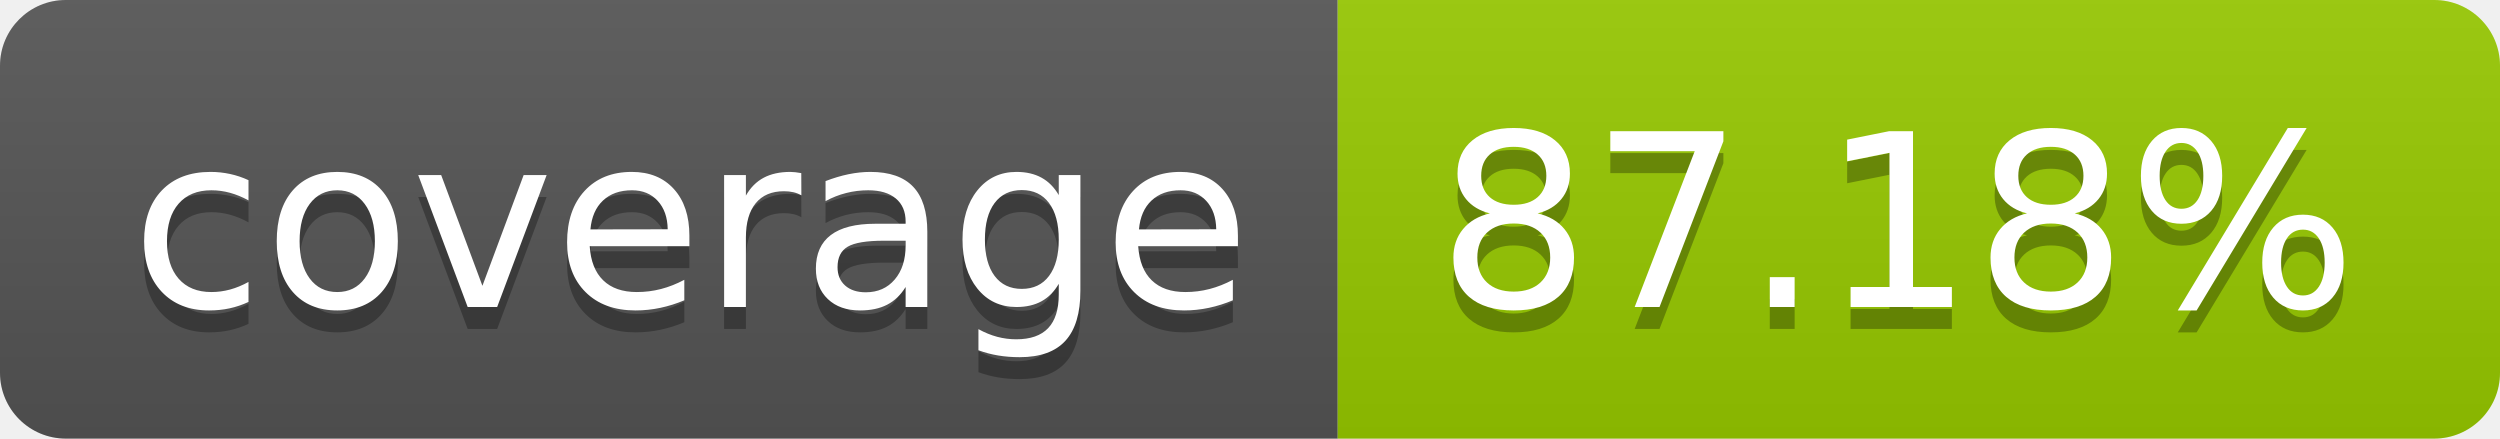
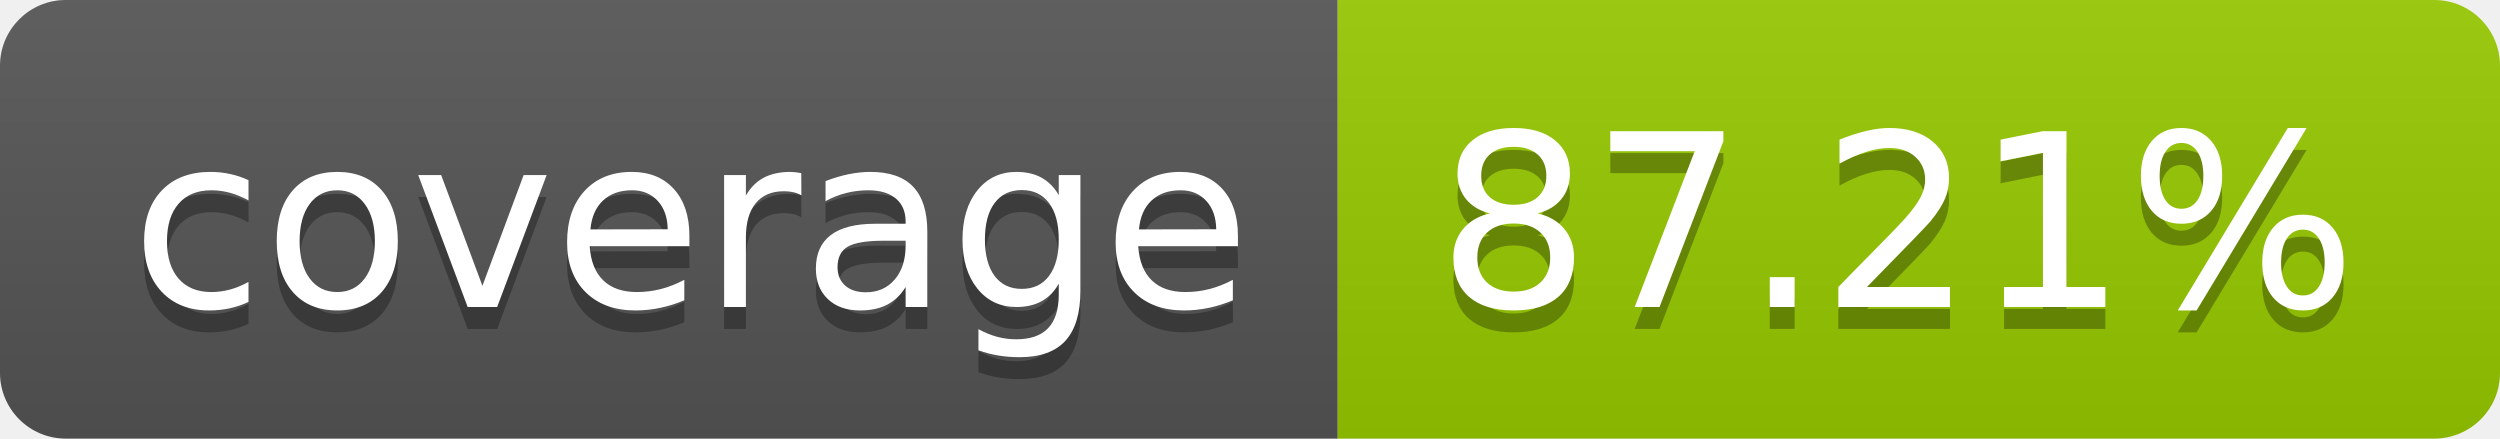
- <svg xmlns="http://www.w3.org/2000/svg" width="114" height="20" role="img" aria-label="coverage: 87.18%">
+ <svg xmlns="http://www.w3.org/2000/svg" width="114" height="20" role="img" aria-label="coverage: 87.21%">
  <linearGradient id="s" x2="0" y2="100%">
    <stop offset="0" stop-color="#bbb" stop-opacity=".1" />
    <stop offset="1" stop-opacity=".1" />
  </linearGradient>
  <clipPath id="r">
    <rect width="114" height="20" rx="3" fill="#fff" />
  </clipPath>
  <g clip-path="url(#r)">
    <rect width="61" height="20" fill="#555" />
    <rect x="61" width="53" height="20" fill="#97ca00" />
    <rect width="114" height="20" fill="url(#s)" />
  </g>
  <g fill="#fff" text-anchor="middle" font-family="Verdana,Geneva,DejaVu Sans,sans-serif" text-rendering="geometricPrecision" font-size="110">
    <text aria-hidden="true" x="315" y="150" fill="#010101" fill-opacity=".3" transform="scale(.1)" textLength="510">coverage</text>
    <text x="315" y="140" transform="scale(.1)" fill="#fff" textLength="510">coverage</text>
-     <text aria-hidden="true" x="865" y="150" fill="#010101" fill-opacity=".3" transform="scale(.1)" textLength="430">87.18%</text>
-     <text x="865" y="140" transform="scale(.1)" fill="#fff" textLength="430">87.18%</text>
+     <text aria-hidden="true" x="865" y="150" fill="#010101" fill-opacity=".3" transform="scale(.1)" textLength="430">87.21%</text>
+     <text x="865" y="140" transform="scale(.1)" fill="#fff" textLength="430">87.21%</text>
  </g>
</svg>
